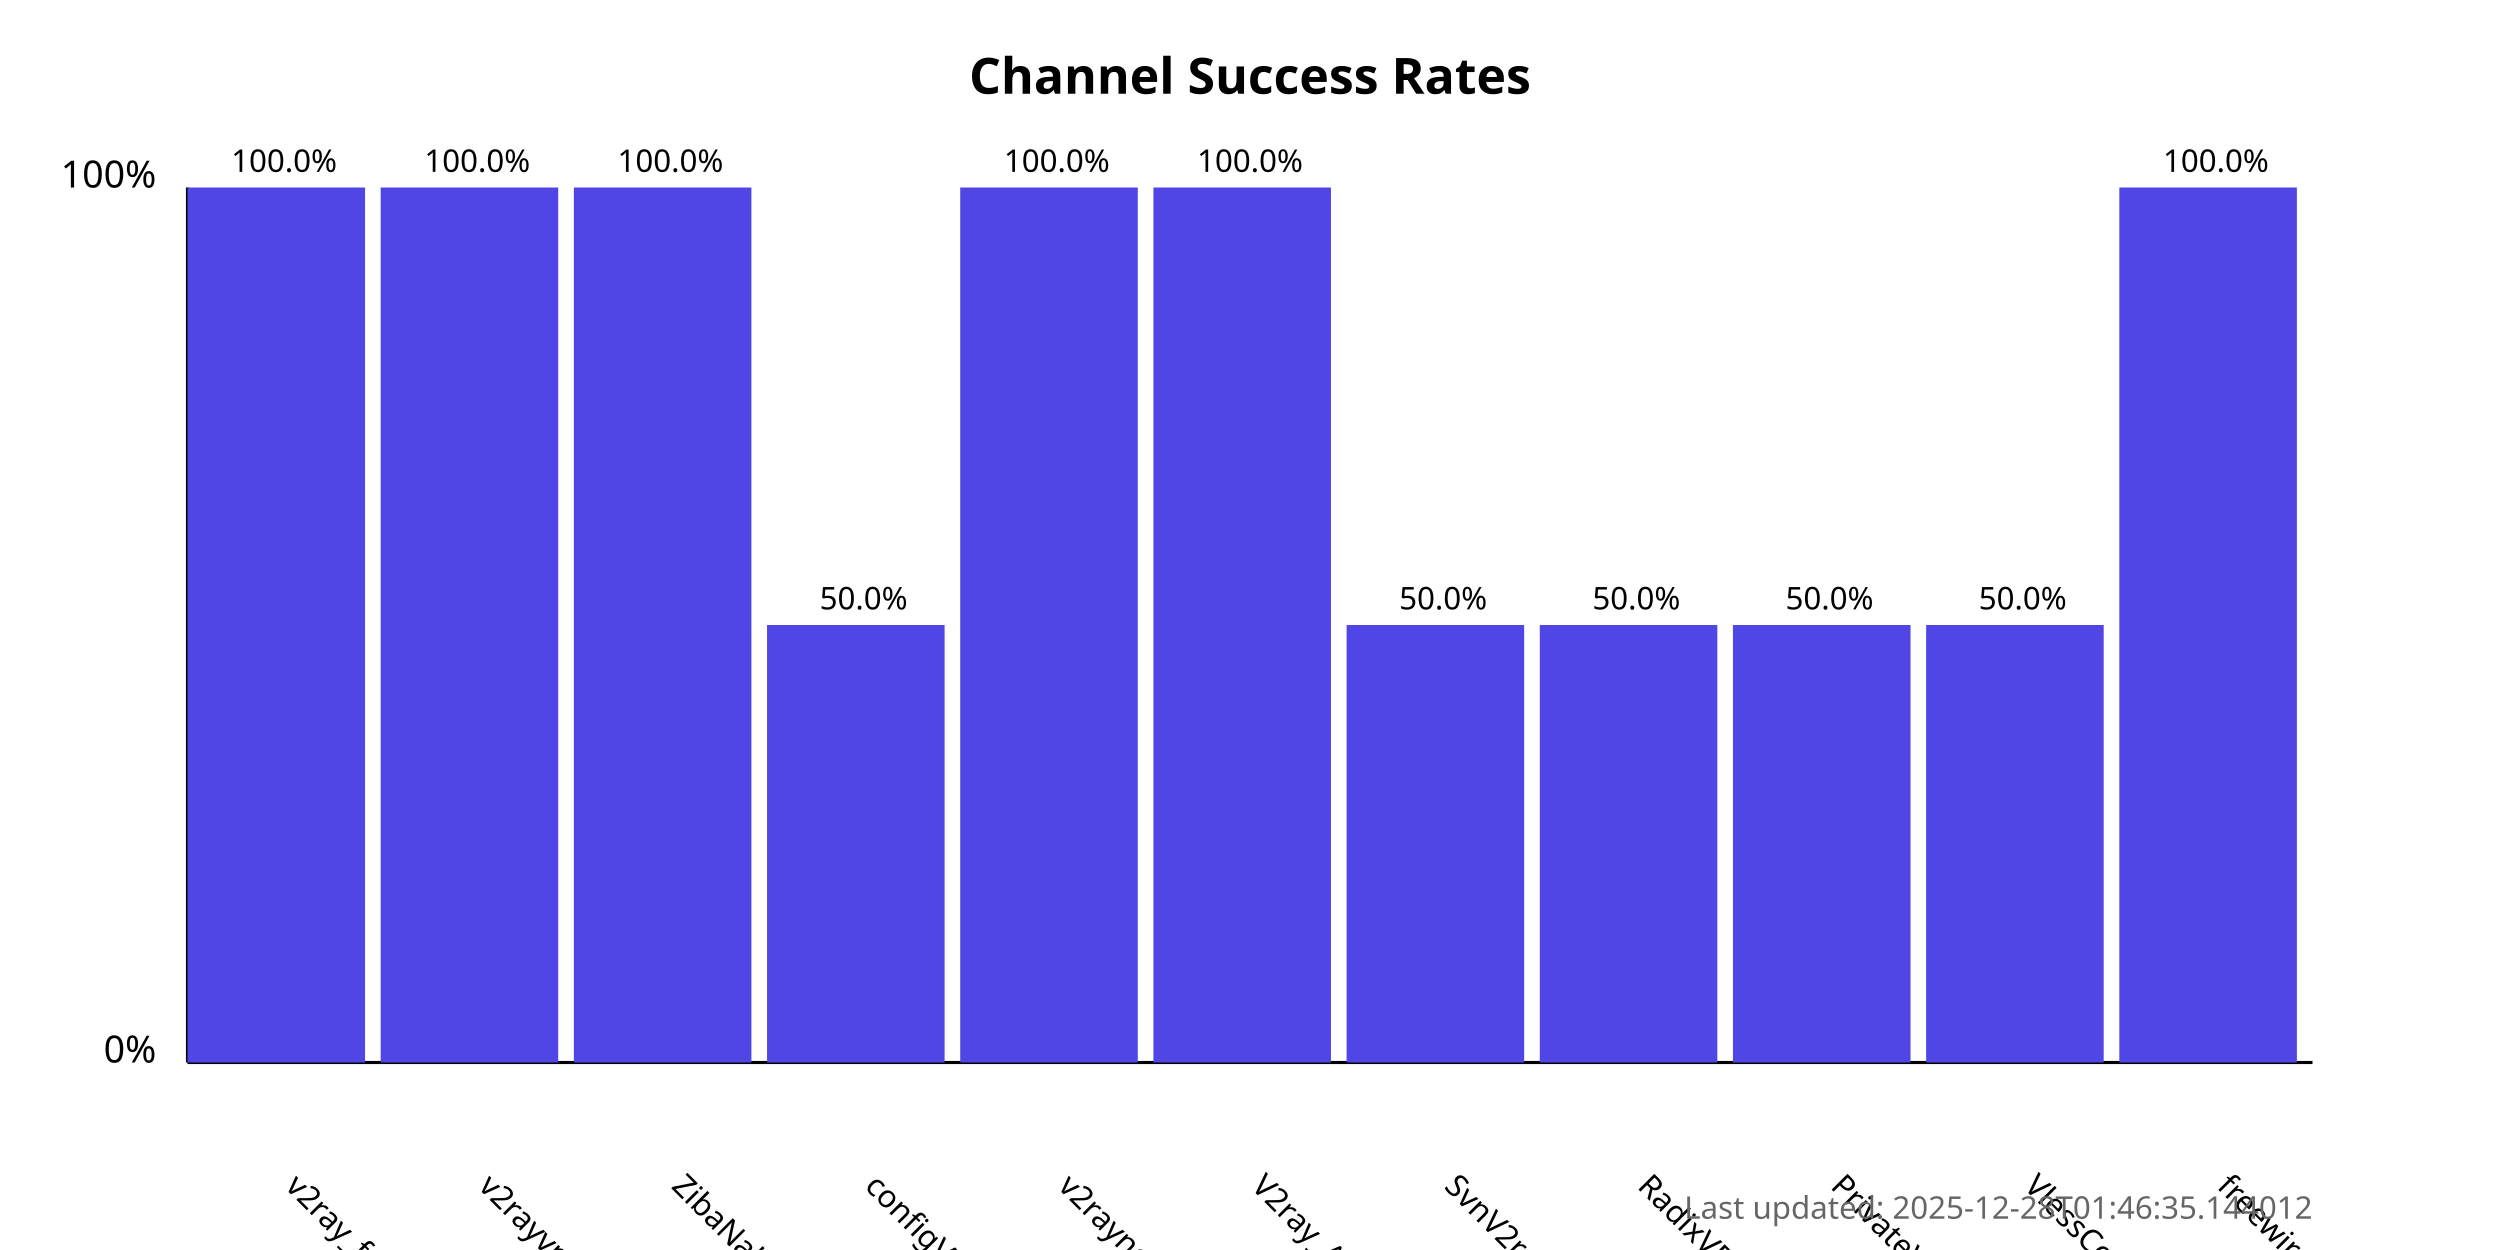
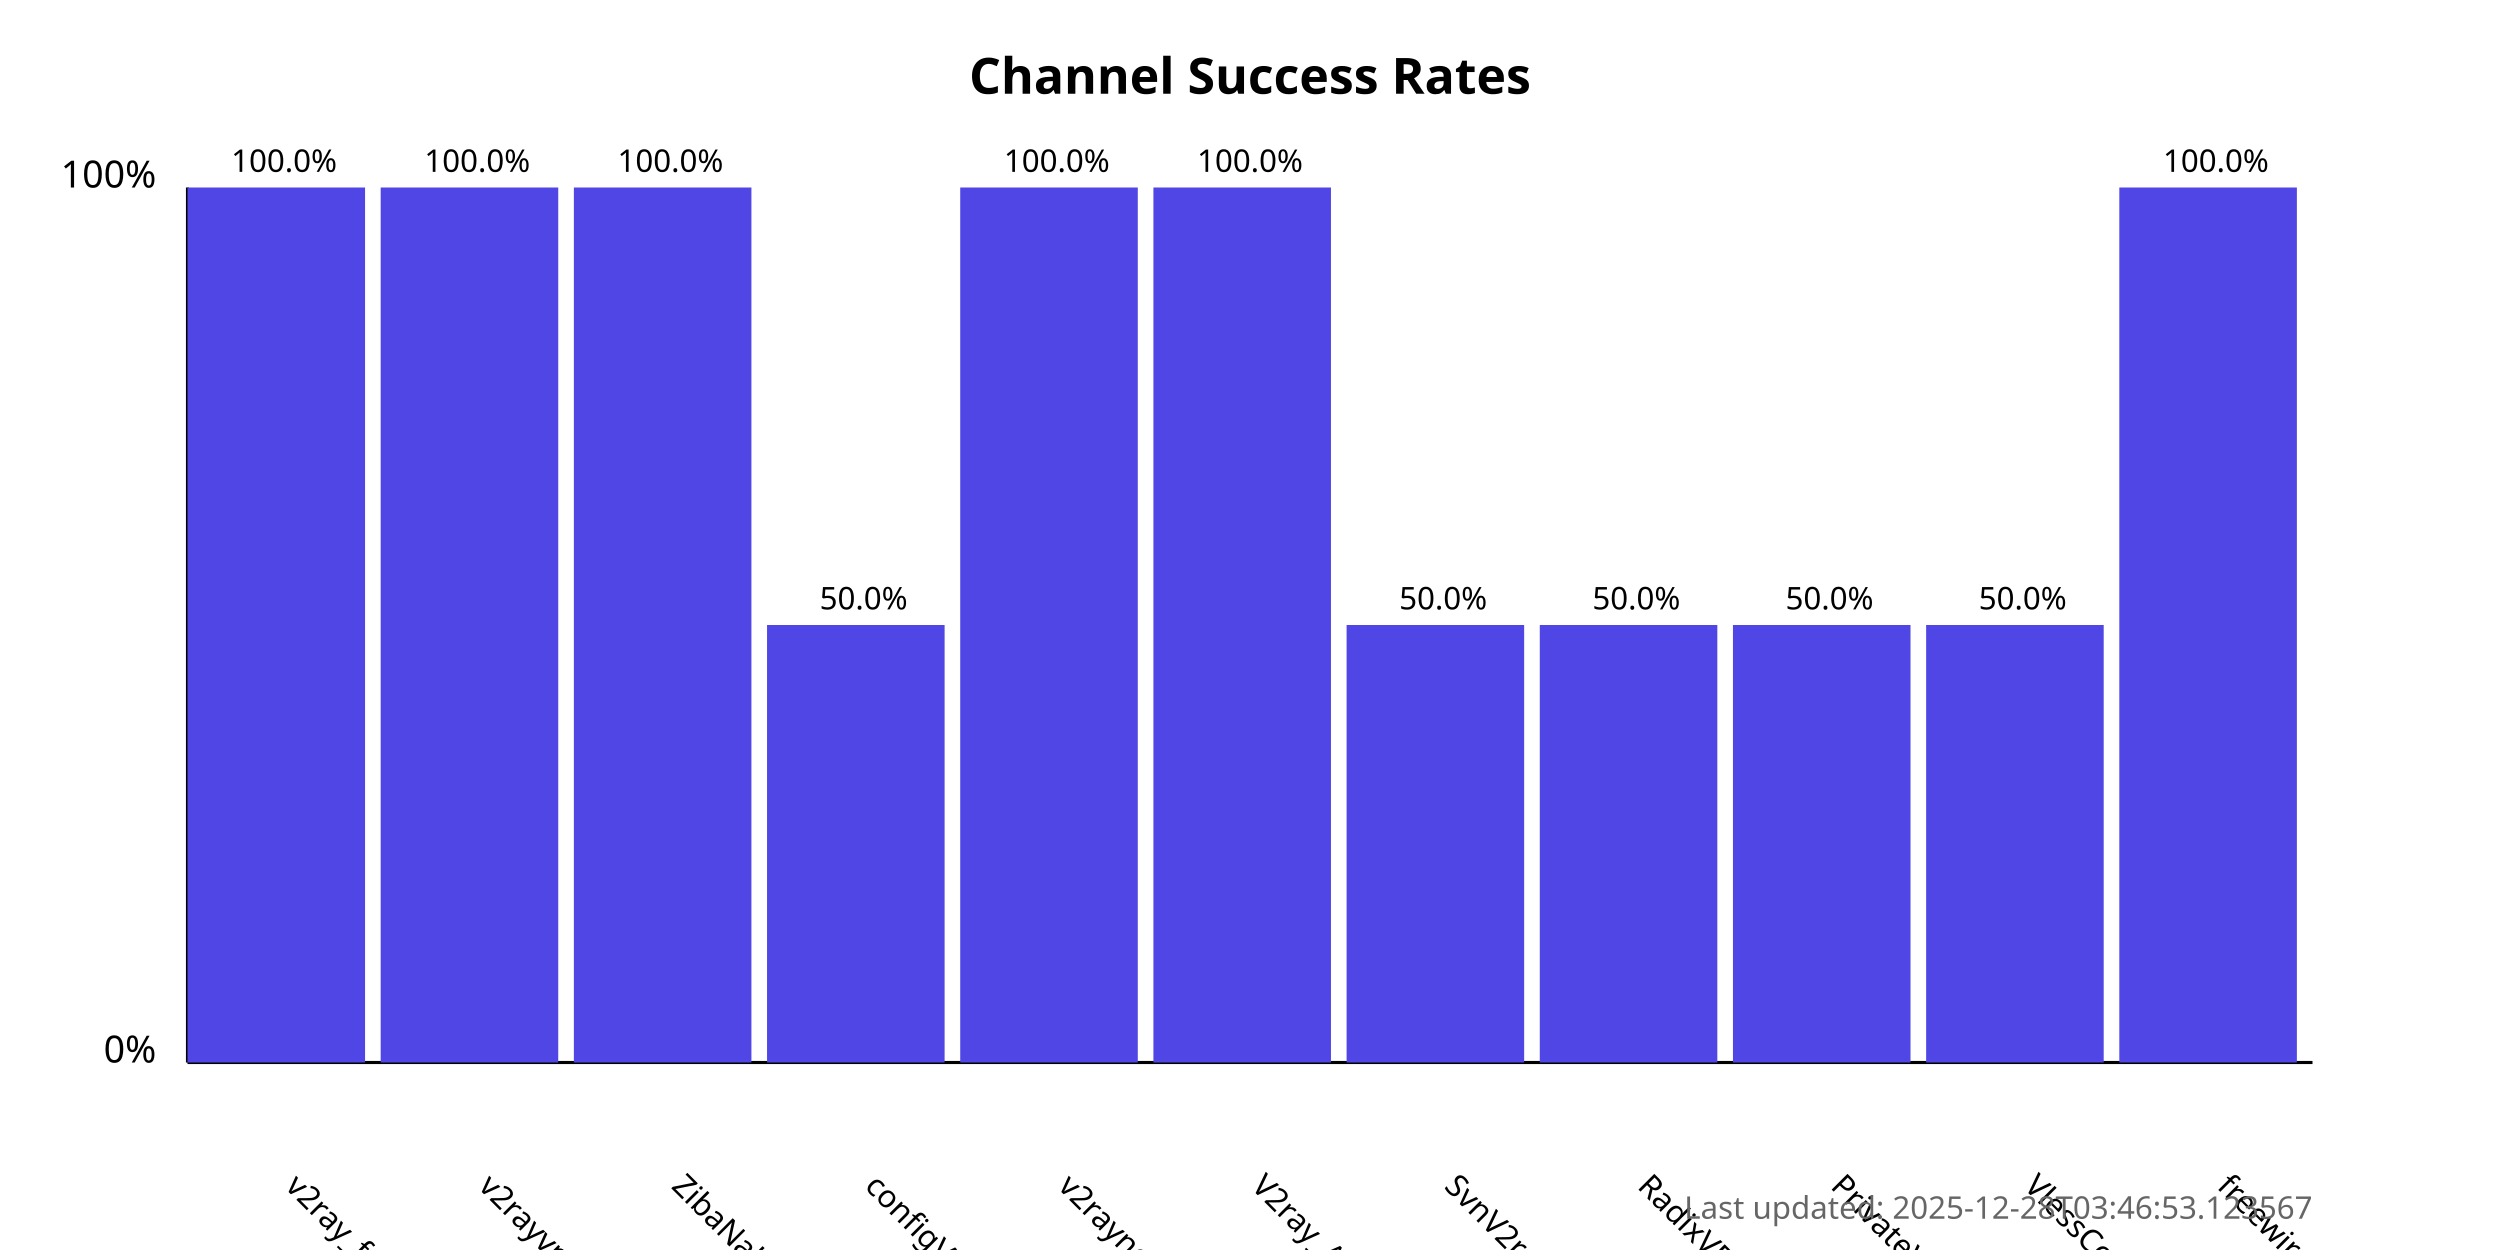
<svg xmlns="http://www.w3.org/2000/svg" width="800" height="400">
  <style>
            .chart-title { font: bold 16px sans-serif; }
            .axis-label { font: 12px sans-serif; }
            .tick-label { font: 10px sans-serif; }
            .bar { fill: #4f46e5; }
            .bar:hover { fill: #6366f1; }
            .timestamp { font: 10px sans-serif; fill: #666; }
        </style>
  <text x="400.0" y="30" text-anchor="middle" class="chart-title">
            Channel Success Rates
        </text>
  <line x1="60" y1="340" x2="60" y2="60" stroke="black" stroke-width="1" />
  <line x1="60" y1="340" x2="740" y2="340" stroke="black" stroke-width="1" />
  <text x="50" y="340" text-anchor="end" class="axis-label">0%</text>
  <text x="50" y="60" text-anchor="end" class="axis-label">100%</text>
  <g>
    <rect x="60" y="60.0" width="56.818" height="280.0" class="bar" />
    <text x="90.909" y="380" transform="rotate(45, 90.90909, 380)" text-anchor="start" class="tick-label">
                v2ray_free_conf
            </text>
    <text x="90.909" y="55.0" text-anchor="middle" class="tick-label">
                100.0%
            </text>
  </g>
  <g>
    <rect x="121.818" y="60.0" width="56.818" height="280.0" class="bar" />
    <text x="152.727" y="380" transform="rotate(45, 152.7273, 380)" text-anchor="start" class="tick-label">
                v2rayvpno
            </text>
    <text x="152.727" y="55.0" text-anchor="middle" class="tick-label">
                100.0%
            </text>
  </g>
  <g>
    <rect x="183.636" y="60.0" width="56.818" height="280.0" class="bar" />
    <text x="214.545" y="380" transform="rotate(45, 214.5455, 380)" text-anchor="start" class="tick-label">
                ZibaNabz
            </text>
    <text x="214.545" y="55.0" text-anchor="middle" class="tick-label">
                100.0%
            </text>
  </g>
  <g>
    <rect x="245.455" y="200.0" width="56.818" height="140.0" class="bar" />
    <text x="276.364" y="380" transform="rotate(45, 276.3636, 380)" text-anchor="start" class="tick-label">
                configV2rayForFree
            </text>
    <text x="276.364" y="195.0" text-anchor="middle" class="tick-label">
                50.0%
            </text>
  </g>
  <g>
    <rect x="307.273" y="60.0" width="56.818" height="280.0" class="bar" />
    <text x="338.182" y="380" transform="rotate(45, 338.1818, 380)" text-anchor="start" class="tick-label">
                v2rayngvpn
            </text>
    <text x="338.182" y="55.0" text-anchor="middle" class="tick-label">
                100.0%
            </text>
  </g>
  <g>
    <rect x="369.091" y="60.0" width="56.818" height="280.0" class="bar" />
    <text x="400.0" y="380" transform="rotate(45, 400.0, 380)" text-anchor="start" class="tick-label">
                V2ray_Alpha
            </text>
    <text x="400.0" y="55.0" text-anchor="middle" class="tick-label">
                100.0%
            </text>
  </g>
  <g>
    <rect x="430.909" y="200.0" width="56.818" height="140.0" class="bar" />
    <text x="461.818" y="380" transform="rotate(45, 461.8182, 380)" text-anchor="start" class="tick-label">
                SvnV2ray
            </text>
    <text x="461.818" y="195.0" text-anchor="middle" class="tick-label">
                50.0%
            </text>
  </g>
  <g>
    <rect x="492.727" y="200.0" width="56.818" height="140.0" class="bar" />
    <text x="523.636" y="380" transform="rotate(45, 523.6364, 380)" text-anchor="start" class="tick-label">
                RadixVPN
            </text>
    <text x="523.636" y="195.0" text-anchor="middle" class="tick-label">
                50.0%
            </text>
  </g>
  <g>
    <rect x="554.545" y="200.0" width="56.818" height="140.0" class="bar" />
    <text x="585.455" y="380" transform="rotate(45, 585.4545, 380)" text-anchor="start" class="tick-label">
                PrivateVPNs
            </text>
    <text x="585.455" y="195.0" text-anchor="middle" class="tick-label">
                50.0%
            </text>
  </g>
  <g>
    <rect x="616.364" y="200.0" width="56.818" height="140.0" class="bar" />
    <text x="647.273" y="380" transform="rotate(45, 647.2727, 380)" text-anchor="start" class="tick-label">
                VlessConfig
            </text>
    <text x="647.273" y="195.0" text-anchor="middle" class="tick-label">
                50.0%
            </text>
  </g>
  <g>
    <rect x="678.182" y="60.0" width="56.818" height="280.0" class="bar" />
    <text x="709.091" y="380" transform="rotate(45, 709.0909, 380)" text-anchor="start" class="tick-label">
                freewireguard
            </text>
    <text x="709.091" y="55.0" text-anchor="middle" class="tick-label">
                100.0%
            </text>
  </g>
  <text x="740" y="390" text-anchor="end" class="timestamp">
-             Last updated: 2025-12-28T01:46:35.144012
+             Last updated: 2025-12-28T03:46:53.123567
        </text>
</svg>
